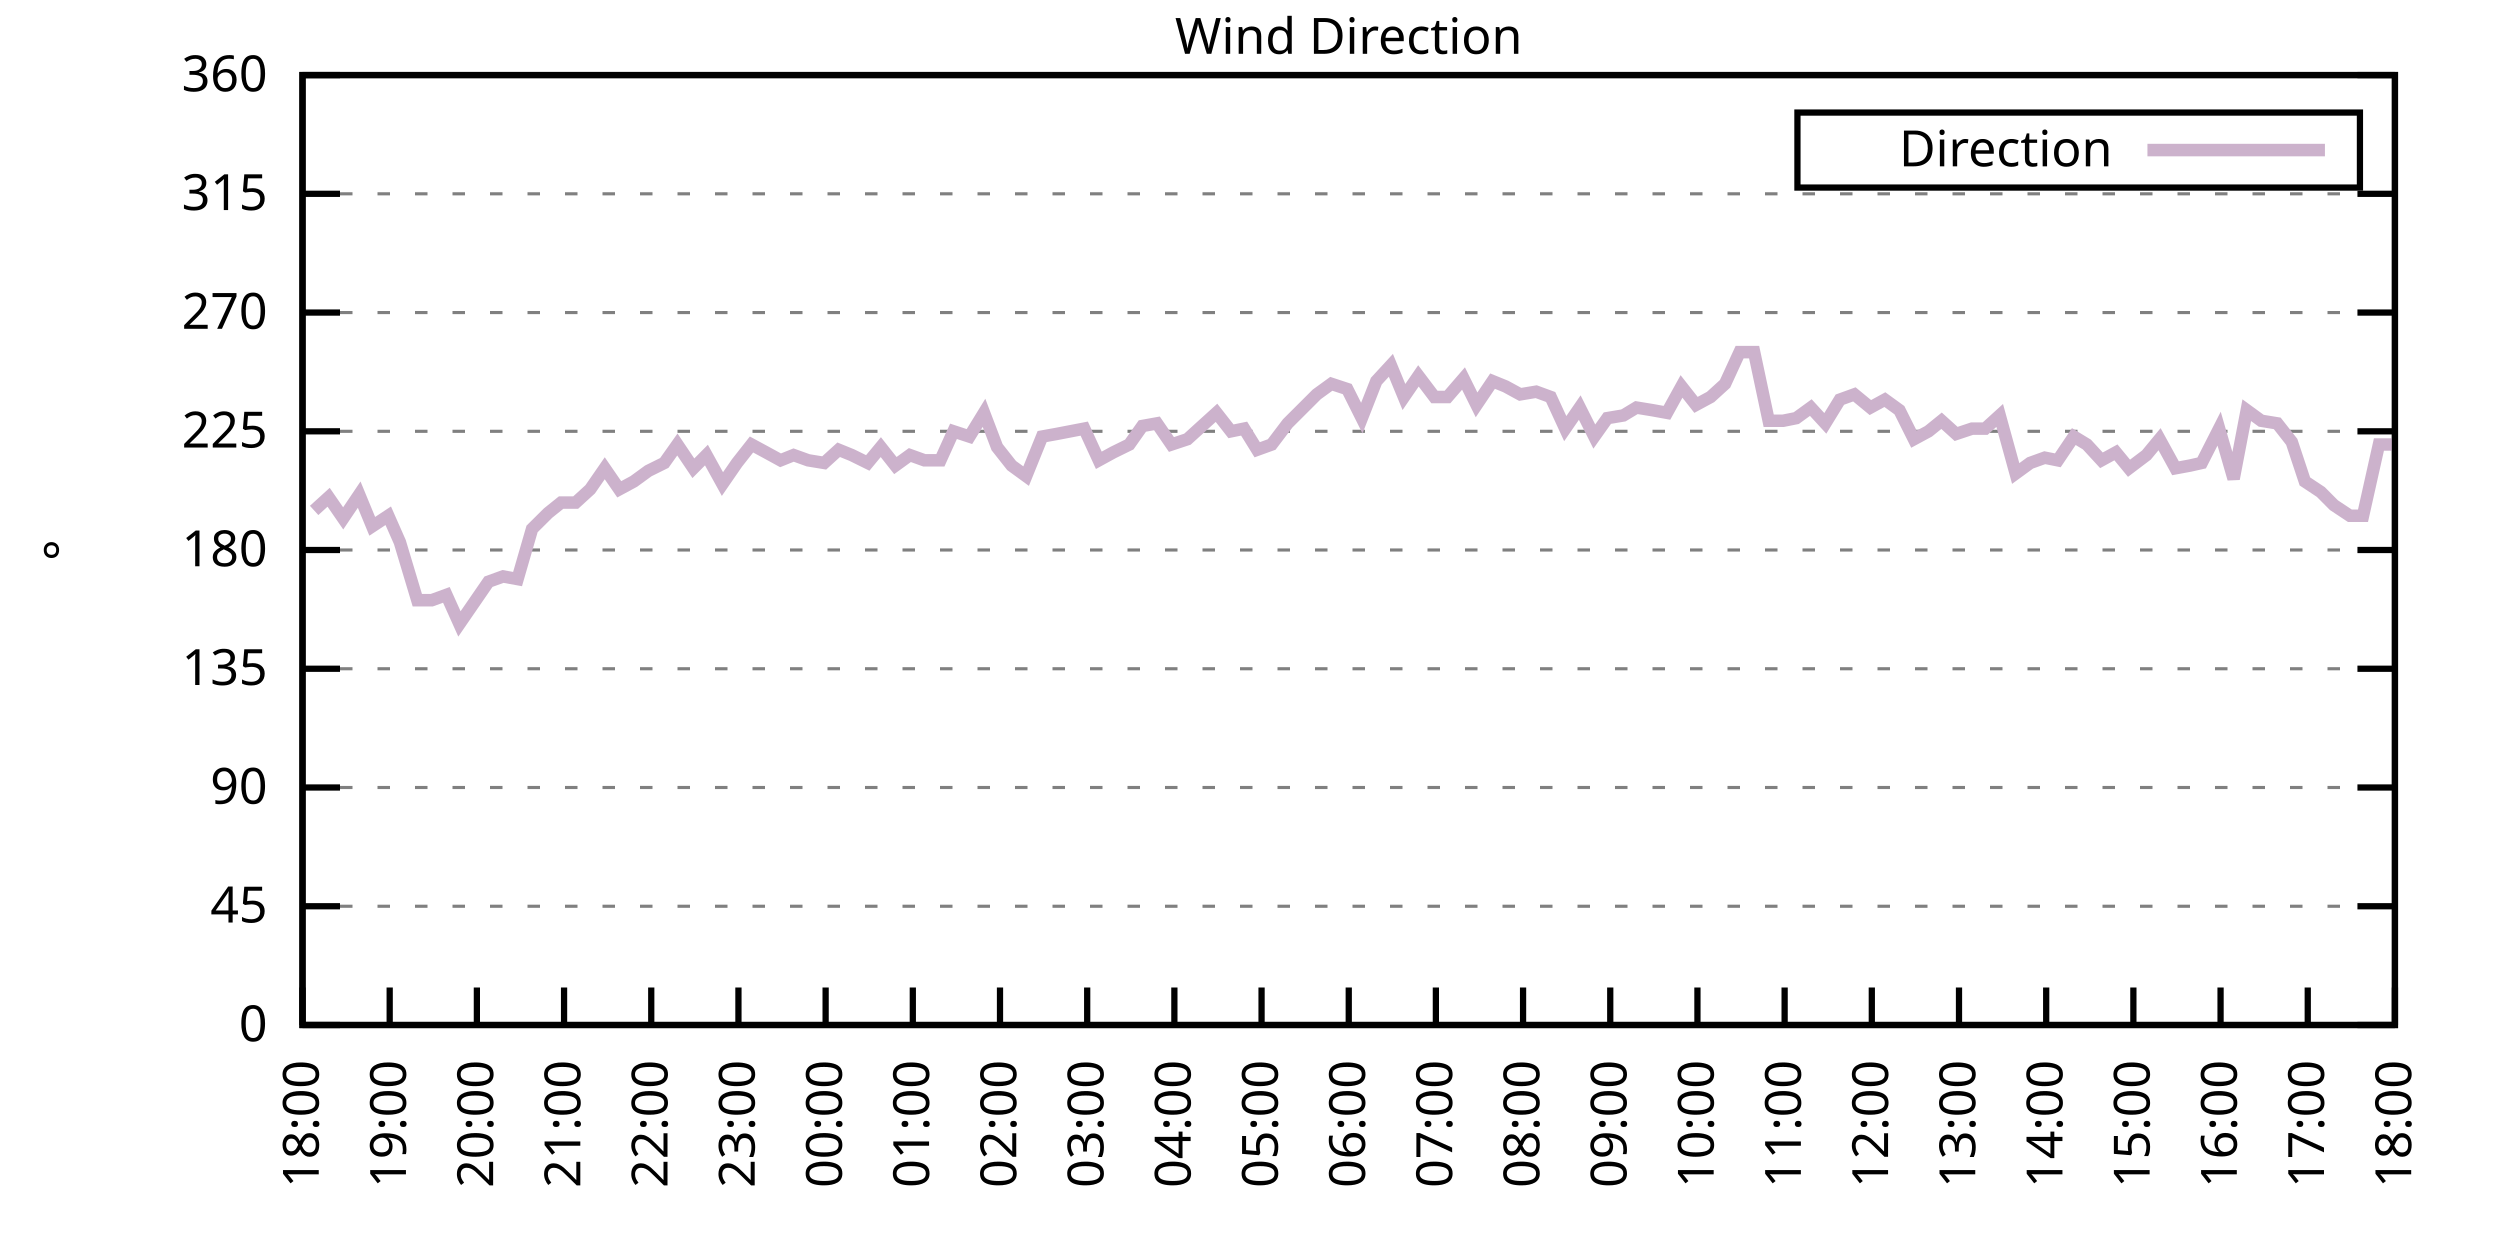
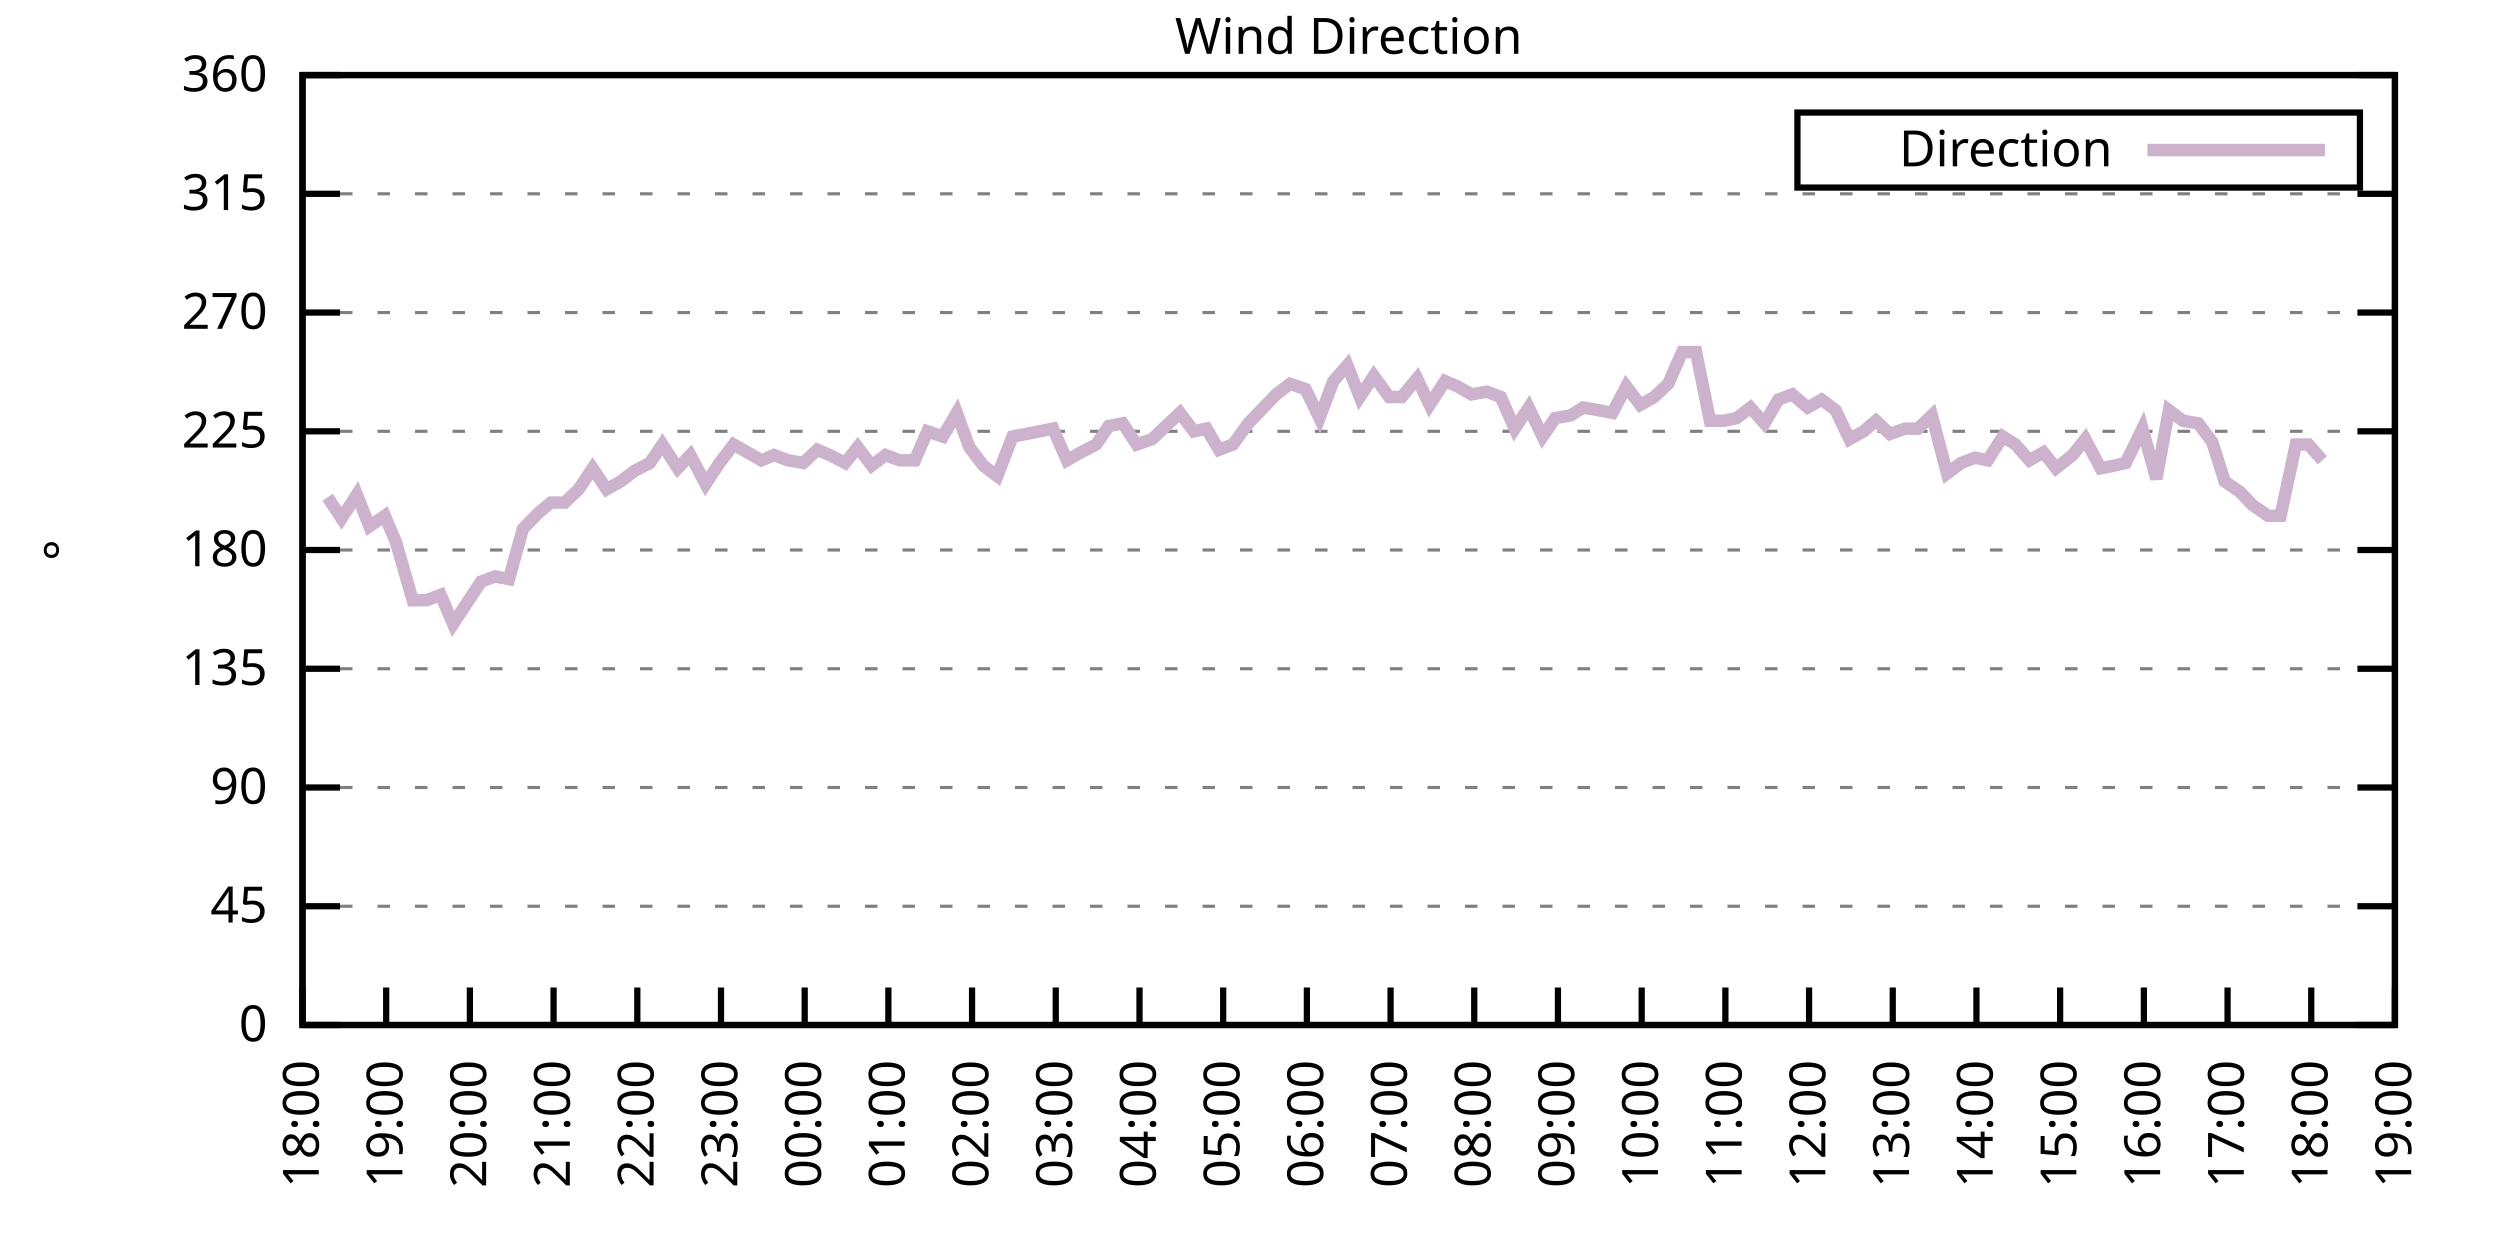
<svg xmlns="http://www.w3.org/2000/svg" xmlns:xlink="http://www.w3.org/1999/xlink" width="400" height="200" viewBox="0 0 400 200">
  <g id="gnuplot_canvas">
    <rect x="0" y="0" width="400" height="200" fill="none" />
    <defs>
      <circle id="gpDot" r="0.5" stroke-width="0.5" stroke="currentColor" />
      <path id="gpPt0" stroke-width="0.333" stroke="currentColor" d="M-1,0 h2 M0,-1 v2" />
      <path id="gpPt1" stroke-width="0.333" stroke="currentColor" d="M-1,-1 L1,1 M1,-1 L-1,1" />
      <path id="gpPt2" stroke-width="0.333" stroke="currentColor" d="M-1,0 L1,0 M0,-1 L0,1 M-1,-1 L1,1 M-1,1 L1,-1" />
      <rect id="gpPt3" stroke-width="0.333" stroke="currentColor" x="-1" y="-1" width="2" height="2" />
      <rect id="gpPt4" stroke-width="0.333" stroke="currentColor" fill="currentColor" x="-1" y="-1" width="2" height="2" />
      <circle id="gpPt5" stroke-width="0.333" stroke="currentColor" cx="0" cy="0" r="1" />
      <use xlink:href="#gpPt5" id="gpPt6" fill="currentColor" stroke="none" />
      <path id="gpPt7" stroke-width="0.333" stroke="currentColor" d="M0,-1.33 L-1.33,0.67 L1.33,0.67 z" />
      <use xlink:href="#gpPt7" id="gpPt8" fill="currentColor" stroke="none" />
      <use xlink:href="#gpPt7" id="gpPt9" stroke="currentColor" transform="rotate(180)" />
      <use xlink:href="#gpPt9" id="gpPt10" fill="currentColor" stroke="none" />
      <use xlink:href="#gpPt3" id="gpPt11" stroke="currentColor" transform="rotate(45)" />
      <use xlink:href="#gpPt11" id="gpPt12" fill="currentColor" stroke="none" />
      <path id="gpPt13" stroke-width="0.333" stroke="currentColor" d="M0,1.330 L1.265,0.411 L0.782,-1.067 L-0.782,-1.076 L-1.265,0.411 z" />
      <use xlink:href="#gpPt13" id="gpPt14" fill="currentColor" stroke="none" />
      <filter id="textbox" filterUnits="objectBoundingBox" x="0" y="0" height="1" width="1">
        <feFlood flood-color="white" flood-opacity="1" result="bgnd" />
        <feComposite in="SourceGraphic" in2="bgnd" operator="atop" />
      </filter>
      <filter id="greybox" filterUnits="objectBoundingBox" x="0" y="0" height="1" width="1">
        <feFlood flood-color="lightgrey" flood-opacity="1" result="grey" />
        <feComposite in="SourceGraphic" in2="grey" operator="atop" />
      </filter>
    </defs>
    <g fill="none" color="white" stroke="currentColor" stroke-width="1.00" stroke-linecap="butt" stroke-linejoin="miter">
</g>
    <g fill="none" color="black" stroke="currentColor" stroke-width="1.00" stroke-linecap="butt" stroke-linejoin="miter">
      <g stroke="none" shape-rendering="crispEdges">
        <polygon fill="rgb(255, 255, 255)" points="48.40,164.00 383.18,164.00 383.18,12.02 48.40,12.02 " />
      </g>
    </g>
    <g fill="none" color="black" stroke="currentColor" stroke-width="1.00" stroke-linecap="butt" stroke-linejoin="miter">
</g>
    <g fill="none" color="black" stroke="black" stroke-width="0.50" stroke-linecap="butt" stroke-linejoin="miter">
</g>
    <g fill="none" color="gray" stroke="currentColor" stroke-width="0.50" stroke-linecap="butt" stroke-linejoin="miter">
      <path stroke="gray" stroke-dasharray="2,4" class="gridline" d="M48.40,164.00 L383.19,164.00  " />
    </g>
    <g fill="none" color="gray" stroke="gray" stroke-width="1.00" stroke-linecap="butt" stroke-linejoin="miter">
</g>
    <g fill="none" color="black" stroke="currentColor" stroke-width="1.00" stroke-linecap="butt" stroke-linejoin="miter">
      <path stroke="black" d="M48.40,164.00 L54.40,164.00 M383.19,164.00 L377.19,164.00  " />
      <g transform="translate(42.80,166.60)" stroke="none" fill="black" font-family="Sans" font-size="8.00" text-anchor="end">
        <text>
          <tspan font-family="Sans"> 0</tspan>
        </text>
      </g>
    </g>
    <g fill="none" color="black" stroke="currentColor" stroke-width="1.00" stroke-linecap="butt" stroke-linejoin="miter">
</g>
    <g fill="none" color="black" stroke="black" stroke-width="0.50" stroke-linecap="butt" stroke-linejoin="miter">
</g>
    <g fill="none" color="gray" stroke="currentColor" stroke-width="0.50" stroke-linecap="butt" stroke-linejoin="miter">
      <path stroke="gray" stroke-dasharray="2,4" class="gridline" d="M48.40,145.00 L383.19,145.00  " />
    </g>
    <g fill="none" color="gray" stroke="gray" stroke-width="1.00" stroke-linecap="butt" stroke-linejoin="miter">
</g>
    <g fill="none" color="black" stroke="currentColor" stroke-width="1.00" stroke-linecap="butt" stroke-linejoin="miter">
      <path stroke="black" d="M48.40,145.00 L54.40,145.00 M383.19,145.00 L377.19,145.00  " />
      <g transform="translate(42.80,147.60)" stroke="none" fill="black" font-family="Sans" font-size="8.00" text-anchor="end">
        <text>
          <tspan font-family="Sans"> 45</tspan>
        </text>
      </g>
    </g>
    <g fill="none" color="black" stroke="currentColor" stroke-width="1.00" stroke-linecap="butt" stroke-linejoin="miter">
</g>
    <g fill="none" color="black" stroke="black" stroke-width="0.50" stroke-linecap="butt" stroke-linejoin="miter">
</g>
    <g fill="none" color="gray" stroke="currentColor" stroke-width="0.50" stroke-linecap="butt" stroke-linejoin="miter">
      <path stroke="gray" stroke-dasharray="2,4" class="gridline" d="M48.40,126.00 L383.19,126.00  " />
    </g>
    <g fill="none" color="gray" stroke="gray" stroke-width="1.00" stroke-linecap="butt" stroke-linejoin="miter">
</g>
    <g fill="none" color="black" stroke="currentColor" stroke-width="1.00" stroke-linecap="butt" stroke-linejoin="miter">
      <path stroke="black" d="M48.40,126.00 L54.40,126.00 M383.19,126.00 L377.19,126.00  " />
      <g transform="translate(42.80,128.60)" stroke="none" fill="black" font-family="Sans" font-size="8.00" text-anchor="end">
        <text>
          <tspan font-family="Sans"> 90</tspan>
        </text>
      </g>
    </g>
    <g fill="none" color="black" stroke="currentColor" stroke-width="1.00" stroke-linecap="butt" stroke-linejoin="miter">
</g>
    <g fill="none" color="black" stroke="black" stroke-width="0.50" stroke-linecap="butt" stroke-linejoin="miter">
</g>
    <g fill="none" color="gray" stroke="currentColor" stroke-width="0.50" stroke-linecap="butt" stroke-linejoin="miter">
      <path stroke="gray" stroke-dasharray="2,4" class="gridline" d="M48.40,107.00 L383.19,107.00  " />
    </g>
    <g fill="none" color="gray" stroke="gray" stroke-width="1.00" stroke-linecap="butt" stroke-linejoin="miter">
</g>
    <g fill="none" color="black" stroke="currentColor" stroke-width="1.00" stroke-linecap="butt" stroke-linejoin="miter">
      <path stroke="black" d="M48.40,107.00 L54.40,107.00 M383.19,107.00 L377.19,107.00  " />
      <g transform="translate(42.80,109.60)" stroke="none" fill="black" font-family="Sans" font-size="8.00" text-anchor="end">
        <text>
          <tspan font-family="Sans"> 135</tspan>
        </text>
      </g>
    </g>
    <g fill="none" color="black" stroke="currentColor" stroke-width="1.00" stroke-linecap="butt" stroke-linejoin="miter">
</g>
    <g fill="none" color="black" stroke="black" stroke-width="0.50" stroke-linecap="butt" stroke-linejoin="miter">
</g>
    <g fill="none" color="gray" stroke="currentColor" stroke-width="0.50" stroke-linecap="butt" stroke-linejoin="miter">
      <path stroke="gray" stroke-dasharray="2,4" class="gridline" d="M48.40,88.00 L383.19,88.00  " />
    </g>
    <g fill="none" color="gray" stroke="gray" stroke-width="1.00" stroke-linecap="butt" stroke-linejoin="miter">
</g>
    <g fill="none" color="black" stroke="currentColor" stroke-width="1.00" stroke-linecap="butt" stroke-linejoin="miter">
      <path stroke="black" d="M48.40,88.00 L54.40,88.00 M383.19,88.00 L377.19,88.00  " />
      <g transform="translate(42.80,90.60)" stroke="none" fill="black" font-family="Sans" font-size="8.00" text-anchor="end">
        <text>
          <tspan font-family="Sans"> 180</tspan>
        </text>
      </g>
    </g>
    <g fill="none" color="black" stroke="currentColor" stroke-width="1.00" stroke-linecap="butt" stroke-linejoin="miter">
</g>
    <g fill="none" color="black" stroke="black" stroke-width="0.50" stroke-linecap="butt" stroke-linejoin="miter">
</g>
    <g fill="none" color="gray" stroke="currentColor" stroke-width="0.50" stroke-linecap="butt" stroke-linejoin="miter">
      <path stroke="gray" stroke-dasharray="2,4" class="gridline" d="M48.40,69.01 L383.19,69.01  " />
    </g>
    <g fill="none" color="gray" stroke="gray" stroke-width="1.00" stroke-linecap="butt" stroke-linejoin="miter">
</g>
    <g fill="none" color="black" stroke="currentColor" stroke-width="1.00" stroke-linecap="butt" stroke-linejoin="miter">
      <path stroke="black" d="M48.40,69.01 L54.40,69.01 M383.19,69.01 L377.19,69.01  " />
      <g transform="translate(42.80,71.61)" stroke="none" fill="black" font-family="Sans" font-size="8.00" text-anchor="end">
        <text>
          <tspan font-family="Sans"> 225</tspan>
        </text>
      </g>
    </g>
    <g fill="none" color="black" stroke="currentColor" stroke-width="1.00" stroke-linecap="butt" stroke-linejoin="miter">
</g>
    <g fill="none" color="black" stroke="black" stroke-width="0.50" stroke-linecap="butt" stroke-linejoin="miter">
</g>
    <g fill="none" color="gray" stroke="currentColor" stroke-width="0.50" stroke-linecap="butt" stroke-linejoin="miter">
      <path stroke="gray" stroke-dasharray="2,4" class="gridline" d="M48.40,50.01 L383.19,50.01  " />
    </g>
    <g fill="none" color="gray" stroke="gray" stroke-width="1.00" stroke-linecap="butt" stroke-linejoin="miter">
</g>
    <g fill="none" color="black" stroke="currentColor" stroke-width="1.00" stroke-linecap="butt" stroke-linejoin="miter">
      <path stroke="black" d="M48.40,50.01 L54.40,50.01 M383.19,50.01 L377.19,50.01  " />
      <g transform="translate(42.80,52.61)" stroke="none" fill="black" font-family="Sans" font-size="8.00" text-anchor="end">
        <text>
          <tspan font-family="Sans"> 270</tspan>
        </text>
      </g>
    </g>
    <g fill="none" color="black" stroke="currentColor" stroke-width="1.00" stroke-linecap="butt" stroke-linejoin="miter">
</g>
    <g fill="none" color="black" stroke="black" stroke-width="0.50" stroke-linecap="butt" stroke-linejoin="miter">
</g>
    <g fill="none" color="gray" stroke="currentColor" stroke-width="0.50" stroke-linecap="butt" stroke-linejoin="miter">
      <path stroke="gray" stroke-dasharray="2,4" class="gridline" d="M48.40,31.01 L383.19,31.01  " />
    </g>
    <g fill="none" color="gray" stroke="gray" stroke-width="1.00" stroke-linecap="butt" stroke-linejoin="miter">
</g>
    <g fill="none" color="black" stroke="currentColor" stroke-width="1.00" stroke-linecap="butt" stroke-linejoin="miter">
      <path stroke="black" d="M48.40,31.01 L54.40,31.01 M383.19,31.01 L377.19,31.01  " />
      <g transform="translate(42.80,33.61)" stroke="none" fill="black" font-family="Sans" font-size="8.00" text-anchor="end">
        <text>
          <tspan font-family="Sans"> 315</tspan>
        </text>
      </g>
    </g>
    <g fill="none" color="black" stroke="currentColor" stroke-width="1.00" stroke-linecap="butt" stroke-linejoin="miter">
</g>
    <g fill="none" color="black" stroke="black" stroke-width="0.50" stroke-linecap="butt" stroke-linejoin="miter">
</g>
    <g fill="none" color="gray" stroke="currentColor" stroke-width="0.50" stroke-linecap="butt" stroke-linejoin="miter">
      <path stroke="gray" stroke-dasharray="2,4" class="gridline" d="M48.40,12.01 L383.19,12.01  " />
    </g>
    <g fill="none" color="gray" stroke="gray" stroke-width="1.00" stroke-linecap="butt" stroke-linejoin="miter">
</g>
    <g fill="none" color="black" stroke="currentColor" stroke-width="1.00" stroke-linecap="butt" stroke-linejoin="miter">
      <path stroke="black" d="M48.40,12.01 L54.40,12.01 M383.19,12.01 L377.19,12.01  " />
      <g transform="translate(42.80,14.61)" stroke="none" fill="black" font-family="Sans" font-size="8.00" text-anchor="end">
        <text>
          <tspan font-family="Sans"> 360</tspan>
        </text>
      </g>
    </g>
    <g fill="none" color="black" stroke="currentColor" stroke-width="1.00" stroke-linecap="butt" stroke-linejoin="miter">
      <path stroke="black" d="M48.40,164.00 L48.40,158.00  " />
      <g transform="translate(51.00,169.60) rotate(270.00)" stroke="none" fill="black" font-family="Sans" font-size="8.00" text-anchor="end">
        <text>
          <tspan font-family="Sans">18:00</tspan>
        </text>
      </g>
    </g>
    <g fill="none" color="black" stroke="currentColor" stroke-width="1.00" stroke-linecap="butt" stroke-linejoin="miter">
-       <path stroke="black" d="M62.35,164.00 L62.35,158.00  " />
-       <g transform="translate(64.95,169.60) rotate(270.00)" stroke="none" fill="black" font-family="Sans" font-size="8.00" text-anchor="end">
+       <path stroke="black" d="M61.79,164.00 L61.79,158.00  " />
+       <g transform="translate(64.39,169.60) rotate(270.00)" stroke="none" fill="black" font-family="Sans" font-size="8.00" text-anchor="end">
        <text>
          <tspan font-family="Sans">19:00</tspan>
        </text>
      </g>
    </g>
    <g fill="none" color="black" stroke="currentColor" stroke-width="1.00" stroke-linecap="butt" stroke-linejoin="miter">
-       <path stroke="black" d="M76.30,164.00 L76.30,158.00  " />
-       <g transform="translate(78.90,169.60) rotate(270.00)" stroke="none" fill="black" font-family="Sans" font-size="8.00" text-anchor="end">
+       <path stroke="black" d="M75.18,164.00 L75.18,158.00  " />
+       <g transform="translate(77.78,169.60) rotate(270.00)" stroke="none" fill="black" font-family="Sans" font-size="8.00" text-anchor="end">
        <text>
          <tspan font-family="Sans">20:00</tspan>
        </text>
      </g>
    </g>
    <g fill="none" color="black" stroke="currentColor" stroke-width="1.00" stroke-linecap="butt" stroke-linejoin="miter">
-       <path stroke="black" d="M90.25,164.00 L90.25,158.00  " />
-       <g transform="translate(92.85,169.60) rotate(270.00)" stroke="none" fill="black" font-family="Sans" font-size="8.00" text-anchor="end">
+       <path stroke="black" d="M88.57,164.00 L88.57,158.00  " />
+       <g transform="translate(91.17,169.60) rotate(270.00)" stroke="none" fill="black" font-family="Sans" font-size="8.00" text-anchor="end">
        <text>
          <tspan font-family="Sans">21:00</tspan>
        </text>
      </g>
    </g>
    <g fill="none" color="black" stroke="currentColor" stroke-width="1.00" stroke-linecap="butt" stroke-linejoin="miter">
-       <path stroke="black" d="M104.20,164.00 L104.20,158.00  " />
-       <g transform="translate(106.80,169.60) rotate(270.00)" stroke="none" fill="black" font-family="Sans" font-size="8.00" text-anchor="end">
+       <path stroke="black" d="M101.97,164.00 L101.97,158.00  " />
+       <g transform="translate(104.57,169.60) rotate(270.00)" stroke="none" fill="black" font-family="Sans" font-size="8.00" text-anchor="end">
        <text>
          <tspan font-family="Sans">22:00</tspan>
        </text>
      </g>
    </g>
    <g fill="none" color="black" stroke="currentColor" stroke-width="1.00" stroke-linecap="butt" stroke-linejoin="miter">
-       <path stroke="black" d="M118.15,164.00 L118.15,158.00  " />
-       <g transform="translate(120.75,169.60) rotate(270.00)" stroke="none" fill="black" font-family="Sans" font-size="8.00" text-anchor="end">
+       <path stroke="black" d="M115.36,164.00 L115.36,158.00  " />
+       <g transform="translate(117.96,169.60) rotate(270.00)" stroke="none" fill="black" font-family="Sans" font-size="8.00" text-anchor="end">
        <text>
          <tspan font-family="Sans">23:00</tspan>
        </text>
      </g>
    </g>
    <g fill="none" color="black" stroke="currentColor" stroke-width="1.00" stroke-linecap="butt" stroke-linejoin="miter">
-       <path stroke="black" d="M132.10,164.00 L132.10,158.00  " />
-       <g transform="translate(134.70,169.60) rotate(270.00)" stroke="none" fill="black" font-family="Sans" font-size="8.00" text-anchor="end">
+       <path stroke="black" d="M128.75,164.00 L128.75,158.00  " />
+       <g transform="translate(131.35,169.60) rotate(270.00)" stroke="none" fill="black" font-family="Sans" font-size="8.00" text-anchor="end">
        <text>
          <tspan font-family="Sans">00:00</tspan>
        </text>
      </g>
    </g>
    <g fill="none" color="black" stroke="currentColor" stroke-width="1.00" stroke-linecap="butt" stroke-linejoin="miter">
-       <path stroke="black" d="M146.05,164.00 L146.05,158.00  " />
-       <g transform="translate(148.65,169.60) rotate(270.00)" stroke="none" fill="black" font-family="Sans" font-size="8.00" text-anchor="end">
+       <path stroke="black" d="M142.14,164.00 L142.14,158.00  " />
+       <g transform="translate(144.74,169.60) rotate(270.00)" stroke="none" fill="black" font-family="Sans" font-size="8.00" text-anchor="end">
        <text>
          <tspan font-family="Sans">01:00</tspan>
        </text>
      </g>
    </g>
    <g fill="none" color="black" stroke="currentColor" stroke-width="1.00" stroke-linecap="butt" stroke-linejoin="miter">
-       <path stroke="black" d="M160.00,164.00 L160.00,158.00  " />
-       <g transform="translate(162.60,169.60) rotate(270.00)" stroke="none" fill="black" font-family="Sans" font-size="8.00" text-anchor="end">
+       <path stroke="black" d="M155.53,164.00 L155.53,158.00  " />
+       <g transform="translate(158.13,169.60) rotate(270.00)" stroke="none" fill="black" font-family="Sans" font-size="8.00" text-anchor="end">
        <text>
          <tspan font-family="Sans">02:00</tspan>
        </text>
      </g>
    </g>
    <g fill="none" color="black" stroke="currentColor" stroke-width="1.00" stroke-linecap="butt" stroke-linejoin="miter">
-       <path stroke="black" d="M173.95,164.00 L173.95,158.00  " />
-       <g transform="translate(176.55,169.60) rotate(270.00)" stroke="none" fill="black" font-family="Sans" font-size="8.00" text-anchor="end">
+       <path stroke="black" d="M168.92,164.00 L168.92,158.00  " />
+       <g transform="translate(171.52,169.60) rotate(270.00)" stroke="none" fill="black" font-family="Sans" font-size="8.00" text-anchor="end">
        <text>
          <tspan font-family="Sans">03:00</tspan>
        </text>
      </g>
    </g>
    <g fill="none" color="black" stroke="currentColor" stroke-width="1.00" stroke-linecap="butt" stroke-linejoin="miter">
-       <path stroke="black" d="M187.90,164.00 L187.90,158.00  " />
-       <g transform="translate(190.50,169.60) rotate(270.00)" stroke="none" fill="black" font-family="Sans" font-size="8.00" text-anchor="end">
+       <path stroke="black" d="M182.32,164.00 L182.32,158.00  " />
+       <g transform="translate(184.92,169.60) rotate(270.00)" stroke="none" fill="black" font-family="Sans" font-size="8.00" text-anchor="end">
        <text>
          <tspan font-family="Sans">04:00</tspan>
        </text>
      </g>
    </g>
    <g fill="none" color="black" stroke="currentColor" stroke-width="1.00" stroke-linecap="butt" stroke-linejoin="miter">
-       <path stroke="black" d="M201.85,164.00 L201.85,158.00  " />
-       <g transform="translate(204.45,169.60) rotate(270.00)" stroke="none" fill="black" font-family="Sans" font-size="8.00" text-anchor="end">
+       <path stroke="black" d="M195.71,164.00 L195.71,158.00  " />
+       <g transform="translate(198.31,169.60) rotate(270.00)" stroke="none" fill="black" font-family="Sans" font-size="8.00" text-anchor="end">
        <text>
          <tspan font-family="Sans">05:00</tspan>
        </text>
      </g>
    </g>
    <g fill="none" color="black" stroke="currentColor" stroke-width="1.00" stroke-linecap="butt" stroke-linejoin="miter">
-       <path stroke="black" d="M215.80,164.00 L215.80,158.00  " />
-       <g transform="translate(218.40,169.60) rotate(270.00)" stroke="none" fill="black" font-family="Sans" font-size="8.00" text-anchor="end">
+       <path stroke="black" d="M209.10,164.00 L209.10,158.00  " />
+       <g transform="translate(211.70,169.60) rotate(270.00)" stroke="none" fill="black" font-family="Sans" font-size="8.00" text-anchor="end">
        <text>
          <tspan font-family="Sans">06:00</tspan>
        </text>
      </g>
    </g>
    <g fill="none" color="black" stroke="currentColor" stroke-width="1.00" stroke-linecap="butt" stroke-linejoin="miter">
-       <path stroke="black" d="M229.74,164.00 L229.74,158.00  " />
-       <g transform="translate(232.34,169.60) rotate(270.00)" stroke="none" fill="black" font-family="Sans" font-size="8.00" text-anchor="end">
+       <path stroke="black" d="M222.49,164.00 L222.49,158.00  " />
+       <g transform="translate(225.09,169.60) rotate(270.00)" stroke="none" fill="black" font-family="Sans" font-size="8.00" text-anchor="end">
        <text>
          <tspan font-family="Sans">07:00</tspan>
        </text>
      </g>
    </g>
    <g fill="none" color="black" stroke="currentColor" stroke-width="1.00" stroke-linecap="butt" stroke-linejoin="miter">
-       <path stroke="black" d="M243.69,164.00 L243.69,158.00  " />
-       <g transform="translate(246.29,169.60) rotate(270.00)" stroke="none" fill="black" font-family="Sans" font-size="8.00" text-anchor="end">
+       <path stroke="black" d="M235.88,164.00 L235.88,158.00  " />
+       <g transform="translate(238.48,169.60) rotate(270.00)" stroke="none" fill="black" font-family="Sans" font-size="8.00" text-anchor="end">
        <text>
          <tspan font-family="Sans">08:00</tspan>
        </text>
      </g>
    </g>
    <g fill="none" color="black" stroke="currentColor" stroke-width="1.00" stroke-linecap="butt" stroke-linejoin="miter">
-       <path stroke="black" d="M257.64,164.00 L257.64,158.00  " />
-       <g transform="translate(260.24,169.60) rotate(270.00)" stroke="none" fill="black" font-family="Sans" font-size="8.00" text-anchor="end">
+       <path stroke="black" d="M249.27,164.00 L249.27,158.00  " />
+       <g transform="translate(251.87,169.60) rotate(270.00)" stroke="none" fill="black" font-family="Sans" font-size="8.00" text-anchor="end">
        <text>
          <tspan font-family="Sans">09:00</tspan>
        </text>
      </g>
    </g>
    <g fill="none" color="black" stroke="currentColor" stroke-width="1.00" stroke-linecap="butt" stroke-linejoin="miter">
-       <path stroke="black" d="M271.59,164.00 L271.59,158.00  " />
-       <g transform="translate(274.19,169.60) rotate(270.00)" stroke="none" fill="black" font-family="Sans" font-size="8.00" text-anchor="end">
+       <path stroke="black" d="M262.67,164.00 L262.67,158.00  " />
+       <g transform="translate(265.27,169.60) rotate(270.00)" stroke="none" fill="black" font-family="Sans" font-size="8.00" text-anchor="end">
        <text>
          <tspan font-family="Sans">10:00</tspan>
        </text>
      </g>
    </g>
    <g fill="none" color="black" stroke="currentColor" stroke-width="1.00" stroke-linecap="butt" stroke-linejoin="miter">
-       <path stroke="black" d="M285.54,164.00 L285.54,158.00  " />
-       <g transform="translate(288.14,169.60) rotate(270.00)" stroke="none" fill="black" font-family="Sans" font-size="8.00" text-anchor="end">
+       <path stroke="black" d="M276.06,164.00 L276.06,158.00  " />
+       <g transform="translate(278.66,169.60) rotate(270.00)" stroke="none" fill="black" font-family="Sans" font-size="8.00" text-anchor="end">
        <text>
          <tspan font-family="Sans">11:00</tspan>
        </text>
      </g>
    </g>
    <g fill="none" color="black" stroke="currentColor" stroke-width="1.00" stroke-linecap="butt" stroke-linejoin="miter">
-       <path stroke="black" d="M299.49,164.00 L299.49,158.00  " />
-       <g transform="translate(302.09,169.60) rotate(270.00)" stroke="none" fill="black" font-family="Sans" font-size="8.00" text-anchor="end">
+       <path stroke="black" d="M289.45,164.00 L289.45,158.00  " />
+       <g transform="translate(292.05,169.60) rotate(270.00)" stroke="none" fill="black" font-family="Sans" font-size="8.00" text-anchor="end">
        <text>
          <tspan font-family="Sans">12:00</tspan>
        </text>
      </g>
    </g>
    <g fill="none" color="black" stroke="currentColor" stroke-width="1.00" stroke-linecap="butt" stroke-linejoin="miter">
-       <path stroke="black" d="M313.44,164.00 L313.44,158.00  " />
-       <g transform="translate(316.04,169.60) rotate(270.00)" stroke="none" fill="black" font-family="Sans" font-size="8.00" text-anchor="end">
+       <path stroke="black" d="M302.84,164.00 L302.84,158.00  " />
+       <g transform="translate(305.44,169.60) rotate(270.00)" stroke="none" fill="black" font-family="Sans" font-size="8.00" text-anchor="end">
        <text>
          <tspan font-family="Sans">13:00</tspan>
        </text>
      </g>
    </g>
    <g fill="none" color="black" stroke="currentColor" stroke-width="1.00" stroke-linecap="butt" stroke-linejoin="miter">
-       <path stroke="black" d="M327.39,164.00 L327.39,158.00  " />
-       <g transform="translate(329.99,169.60) rotate(270.00)" stroke="none" fill="black" font-family="Sans" font-size="8.00" text-anchor="end">
+       <path stroke="black" d="M316.23,164.00 L316.23,158.00  " />
+       <g transform="translate(318.83,169.60) rotate(270.00)" stroke="none" fill="black" font-family="Sans" font-size="8.00" text-anchor="end">
        <text>
          <tspan font-family="Sans">14:00</tspan>
        </text>
      </g>
    </g>
    <g fill="none" color="black" stroke="currentColor" stroke-width="1.00" stroke-linecap="butt" stroke-linejoin="miter">
-       <path stroke="black" d="M341.34,164.00 L341.34,158.00  " />
-       <g transform="translate(343.94,169.60) rotate(270.00)" stroke="none" fill="black" font-family="Sans" font-size="8.00" text-anchor="end">
+       <path stroke="black" d="M329.62,164.00 L329.62,158.00  " />
+       <g transform="translate(332.22,169.60) rotate(270.00)" stroke="none" fill="black" font-family="Sans" font-size="8.00" text-anchor="end">
        <text>
          <tspan font-family="Sans">15:00</tspan>
        </text>
      </g>
    </g>
    <g fill="none" color="black" stroke="currentColor" stroke-width="1.00" stroke-linecap="butt" stroke-linejoin="miter">
-       <path stroke="black" d="M355.29,164.00 L355.29,158.00  " />
-       <g transform="translate(357.89,169.60) rotate(270.00)" stroke="none" fill="black" font-family="Sans" font-size="8.00" text-anchor="end">
+       <path stroke="black" d="M343.02,164.00 L343.02,158.00  " />
+       <g transform="translate(345.62,169.60) rotate(270.00)" stroke="none" fill="black" font-family="Sans" font-size="8.00" text-anchor="end">
        <text>
          <tspan font-family="Sans">16:00</tspan>
        </text>
      </g>
    </g>
    <g fill="none" color="black" stroke="currentColor" stroke-width="1.00" stroke-linecap="butt" stroke-linejoin="miter">
-       <path stroke="black" d="M369.24,164.00 L369.24,158.00  " />
-       <g transform="translate(371.84,169.60) rotate(270.00)" stroke="none" fill="black" font-family="Sans" font-size="8.00" text-anchor="end">
+       <path stroke="black" d="M356.41,164.00 L356.41,158.00  " />
+       <g transform="translate(359.01,169.60) rotate(270.00)" stroke="none" fill="black" font-family="Sans" font-size="8.00" text-anchor="end">
        <text>
          <tspan font-family="Sans">17:00</tspan>
+         </text>
+       </g>
+     </g>
+     <g fill="none" color="black" stroke="currentColor" stroke-width="1.00" stroke-linecap="butt" stroke-linejoin="miter">
+       <path stroke="black" d="M369.80,164.00 L369.80,158.00  " />
+       <g transform="translate(372.40,169.60) rotate(270.00)" stroke="none" fill="black" font-family="Sans" font-size="8.00" text-anchor="end">
+         <text>
+           <tspan font-family="Sans">18:00</tspan>
        </text>
      </g>
    </g>
    <g fill="none" color="black" stroke="currentColor" stroke-width="1.00" stroke-linecap="butt" stroke-linejoin="miter">
      <path stroke="black" d="M383.19,164.00 L383.19,158.00  " />
      <g transform="translate(385.79,169.60) rotate(270.00)" stroke="none" fill="black" font-family="Sans" font-size="8.00" text-anchor="end">
        <text>
-           <tspan font-family="Sans">18:00</tspan>
+           <tspan font-family="Sans">19:00</tspan>
        </text>
      </g>
    </g>
    <g fill="none" color="black" stroke="currentColor" stroke-width="1.00" stroke-linecap="butt" stroke-linejoin="miter">
</g>
    <g fill="none" color="black" stroke="currentColor" stroke-width="1.00" stroke-linecap="butt" stroke-linejoin="miter">
      <path stroke="black" d="M48.40,12.01 L48.40,164.00 L383.19,164.00 L383.19,12.01 L48.40,12.01 Z  " />
    </g>
    <g fill="none" color="black" stroke="currentColor" stroke-width="1.00" stroke-linecap="butt" stroke-linejoin="miter">
</g>
    <g fill="none" color="black" stroke="currentColor" stroke-width="1.00" stroke-linecap="butt" stroke-linejoin="miter">
      <path stroke="black" d="M287.59,30.01 L287.59,18.01 L377.59,18.01 L377.59,30.01 L287.59,30.01 Z  " />
    </g>
    <g id="Wind_direction_plot_1">
      <g fill="none" color="white" stroke="black" stroke-width="2.00" stroke-linecap="butt" stroke-linejoin="miter">
</g>
      <g fill="none" color="black" stroke="currentColor" stroke-width="2.00" stroke-linecap="butt" stroke-linejoin="miter">
        <g transform="translate(337.99,26.61)" stroke="none" fill="black" font-family="Sans" font-size="8.00" text-anchor="end">
          <text>
            <tspan font-family="Sans">Direction</tspan>
          </text>
        </g>
      </g>
      <g fill="none" color="black" stroke="currentColor" stroke-width="2.00" stroke-linecap="butt" stroke-linejoin="miter">
-         <path stroke="rgb(204, 178, 204)" d="M343.59,24.01 L371.99,24.01 M50.26,81.67 L52.58,79.56 L54.91,82.94 L57.47,79.14 L59.56,84.21 L62.12,82.52   L63.98,86.74 L66.77,96.03 L69.09,96.03 L71.42,95.18 L73.51,99.83 L78.16,93.07 L80.48,92.23 L82.81,92.65   L85.13,84.63 L87.69,82.09 L89.78,80.41 L92.11,80.41 L94.43,78.29 L96.76,74.92 L99.08,78.29 L101.41,77.03   L103.73,75.34 L106.29,74.07 L108.38,71.12 L110.94,74.92 L113.03,72.81 L115.59,77.45 L117.92,74.07 L120.24,71.12   L122.57,72.38 L124.89,73.65 L126.98,72.81 L129.31,73.65 L131.87,74.07 L134.19,71.96 L136.28,72.81 L138.84,74.07   L140.93,71.54 L143.26,74.49 L145.58,72.81 L147.91,73.65 L150.46,73.65 L152.56,69.01 L155.11,69.85 L157.44,66.05   L159.53,71.54 L161.86,74.49 L164.18,76.18 L166.74,69.85 L169.06,69.43 L173.48,68.58 L175.81,73.65 L178.13,72.38   L180.69,71.12 L182.78,68.16 L185.11,67.74 L187.43,71.12 L189.99,70.27 L192.31,68.16 L194.64,66.05 L196.96,69.01   L199.06,68.58 L201.15,71.96 L203.47,71.12 L206.03,67.74 L210.68,63.10 L213.01,61.41 L215.56,62.25 L217.89,66.90   L220.21,60.98 L222.54,58.45 L224.63,63.52 L226.95,60.14 L229.51,63.52 L231.60,63.52 L234.16,60.56 L236.25,64.78   L238.81,60.98 L240.90,61.83 L243.23,63.10 L245.79,62.67 L248.11,63.52 L250.44,68.58 L252.76,65.21 L255.09,69.85   L257.18,66.90 L259.74,66.47 L261.83,65.21 L264.39,65.63 L266.71,66.05 L269.04,61.83 L271.36,64.78 L273.69,63.52   L276.01,61.41 L278.34,56.34 L280.66,56.34 L282.99,67.32 L285.31,67.32 L287.40,66.90 L289.73,65.21 L292.05,67.74   L294.38,63.94 L296.70,63.10 L299.26,65.21 L301.58,63.94 L303.91,65.63 L306.23,70.27 L308.56,69.01 L310.65,67.32   L312.98,69.43 L315.53,68.58 L317.63,68.58 L319.95,66.47 L322.51,75.76 L324.83,74.07 L327.16,73.23 L329.25,73.65   L331.81,69.85 L333.90,71.12 L336.23,73.65 L338.55,72.38 L340.64,74.92 L343.43,72.81 L345.53,70.27 L348.08,74.92   L350.41,74.49 L352.27,74.07 L355.06,68.58 L357.38,76.61 L359.48,65.63 L361.80,67.32 L364.36,67.74 L366.68,70.70   L368.78,77.03 L371.33,78.72 L373.43,80.83 L375.98,82.52 L378.08,82.52 L380.63,71.12 L382.73,71.12  " />
+         <path stroke="rgb(204, 178, 204)" d="M343.59,24.01 L371.99,24.01 M52.42,79.56 L54.65,82.94 L57.10,79.14 L59.11,84.21 L61.57,82.52 L63.35,86.74   L66.03,96.03 L68.26,96.03 L70.50,95.18 L72.50,99.83 L76.97,93.07 L79.20,92.23 L81.43,92.65 L83.66,84.63   L86.12,82.09 L88.13,80.41 L90.36,80.41 L92.59,78.29 L94.82,74.92 L97.06,78.29 L99.29,77.03 L101.52,75.34   L103.98,74.07 L105.98,71.12 L108.44,74.92 L110.45,72.81 L112.90,77.45 L115.13,74.07 L117.37,71.12 L119.60,72.38   L121.83,73.65 L123.84,72.81 L126.07,73.65 L128.53,74.07 L130.76,71.96 L132.77,72.81 L135.22,74.07 L137.23,71.54   L139.46,74.49 L141.69,72.81 L143.93,73.65 L146.38,73.65 L148.39,69.01 L150.85,69.85 L153.08,66.05 L155.09,71.54   L157.32,74.49 L159.55,76.18 L162.01,69.85 L164.24,69.43 L168.48,68.58 L170.71,73.65 L172.94,72.38 L175.40,71.12   L177.41,68.16 L179.64,67.74 L181.87,71.12 L184.32,70.27 L186.56,68.16 L188.79,66.05 L191.02,69.01 L193.03,68.58   L195.04,71.96 L197.27,71.12 L199.73,67.74 L204.19,63.10 L206.42,61.41 L208.88,62.25 L211.11,66.90 L213.34,60.98   L215.57,58.45 L217.58,63.52 L219.81,60.14 L222.27,63.52 L224.28,63.52 L226.73,60.56 L228.74,64.78 L231.20,60.98   L233.20,61.83 L235.44,63.10 L237.89,62.67 L240.12,63.52 L242.36,68.58 L244.59,65.21 L246.82,69.85 L248.83,66.90   L251.28,66.47 L253.29,65.21 L255.75,65.63 L257.98,66.05 L260.21,61.83 L262.44,64.78 L264.67,63.52 L266.91,61.41   L269.14,56.34 L271.37,56.34 L273.60,67.32 L275.83,67.32 L277.84,66.90 L280.07,65.21 L282.31,67.74 L284.54,63.94   L286.77,63.10 L289.23,65.21 L291.46,63.94 L293.69,65.63 L295.92,70.27 L298.15,69.01 L300.16,67.32 L302.39,69.43   L304.85,68.58 L306.86,68.58 L309.09,66.47 L311.54,75.76 L313.78,74.07 L316.01,73.23 L318.02,73.65 L320.47,69.85   L322.48,71.12 L324.71,73.65 L326.95,72.38 L328.95,74.92 L331.63,72.81 L333.64,70.27 L336.10,74.92 L338.33,74.49   L340.11,74.07 L342.79,68.58 L345.02,76.61 L347.03,65.63 L349.26,67.32 L351.72,67.74 L353.95,70.70 L355.96,77.03   L358.42,78.72 L360.42,80.83 L362.88,82.52 L364.89,82.52 L367.34,71.12 L369.35,71.12 L371.58,73.65  " />
      </g>
    </g>
    <g fill="none" color="black" stroke="currentColor" stroke-width="2.00" stroke-linecap="butt" stroke-linejoin="miter">
</g>
    <g fill="none" color="black" stroke="black" stroke-width="1.00" stroke-linecap="butt" stroke-linejoin="miter">
</g>
    <g fill="none" color="black" stroke="currentColor" stroke-width="1.00" stroke-linecap="butt" stroke-linejoin="miter">
      <path stroke="black" d="M48.40,12.01 L48.40,164.00 L383.19,164.00 L383.19,12.01 L48.40,12.01 Z  " />
      <g transform="translate(12.80,88.01) rotate(270.00)" stroke="none" fill="black" font-family="Sans" font-size="8.00" text-anchor="middle">
        <text>
          <tspan font-family="Sans">°</tspan>
        </text>
      </g>
    </g>
    <g fill="none" color="black" stroke="currentColor" stroke-width="1.00" stroke-linecap="butt" stroke-linejoin="miter">
</g>
    <g fill="none" color="black" stroke="currentColor" stroke-width="1.00" stroke-linecap="butt" stroke-linejoin="miter">
      <g transform="translate(215.79,8.61)" stroke="none" fill="black" font-family="Sans" font-size="8.00" text-anchor="middle">
        <text>
          <tspan font-family="Sans">Wind Direction</tspan>
        </text>
      </g>
    </g>
    <g fill="none" color="black" stroke="currentColor" stroke-width="1.00" stroke-linecap="butt" stroke-linejoin="miter">
</g>
  </g>
</svg>
